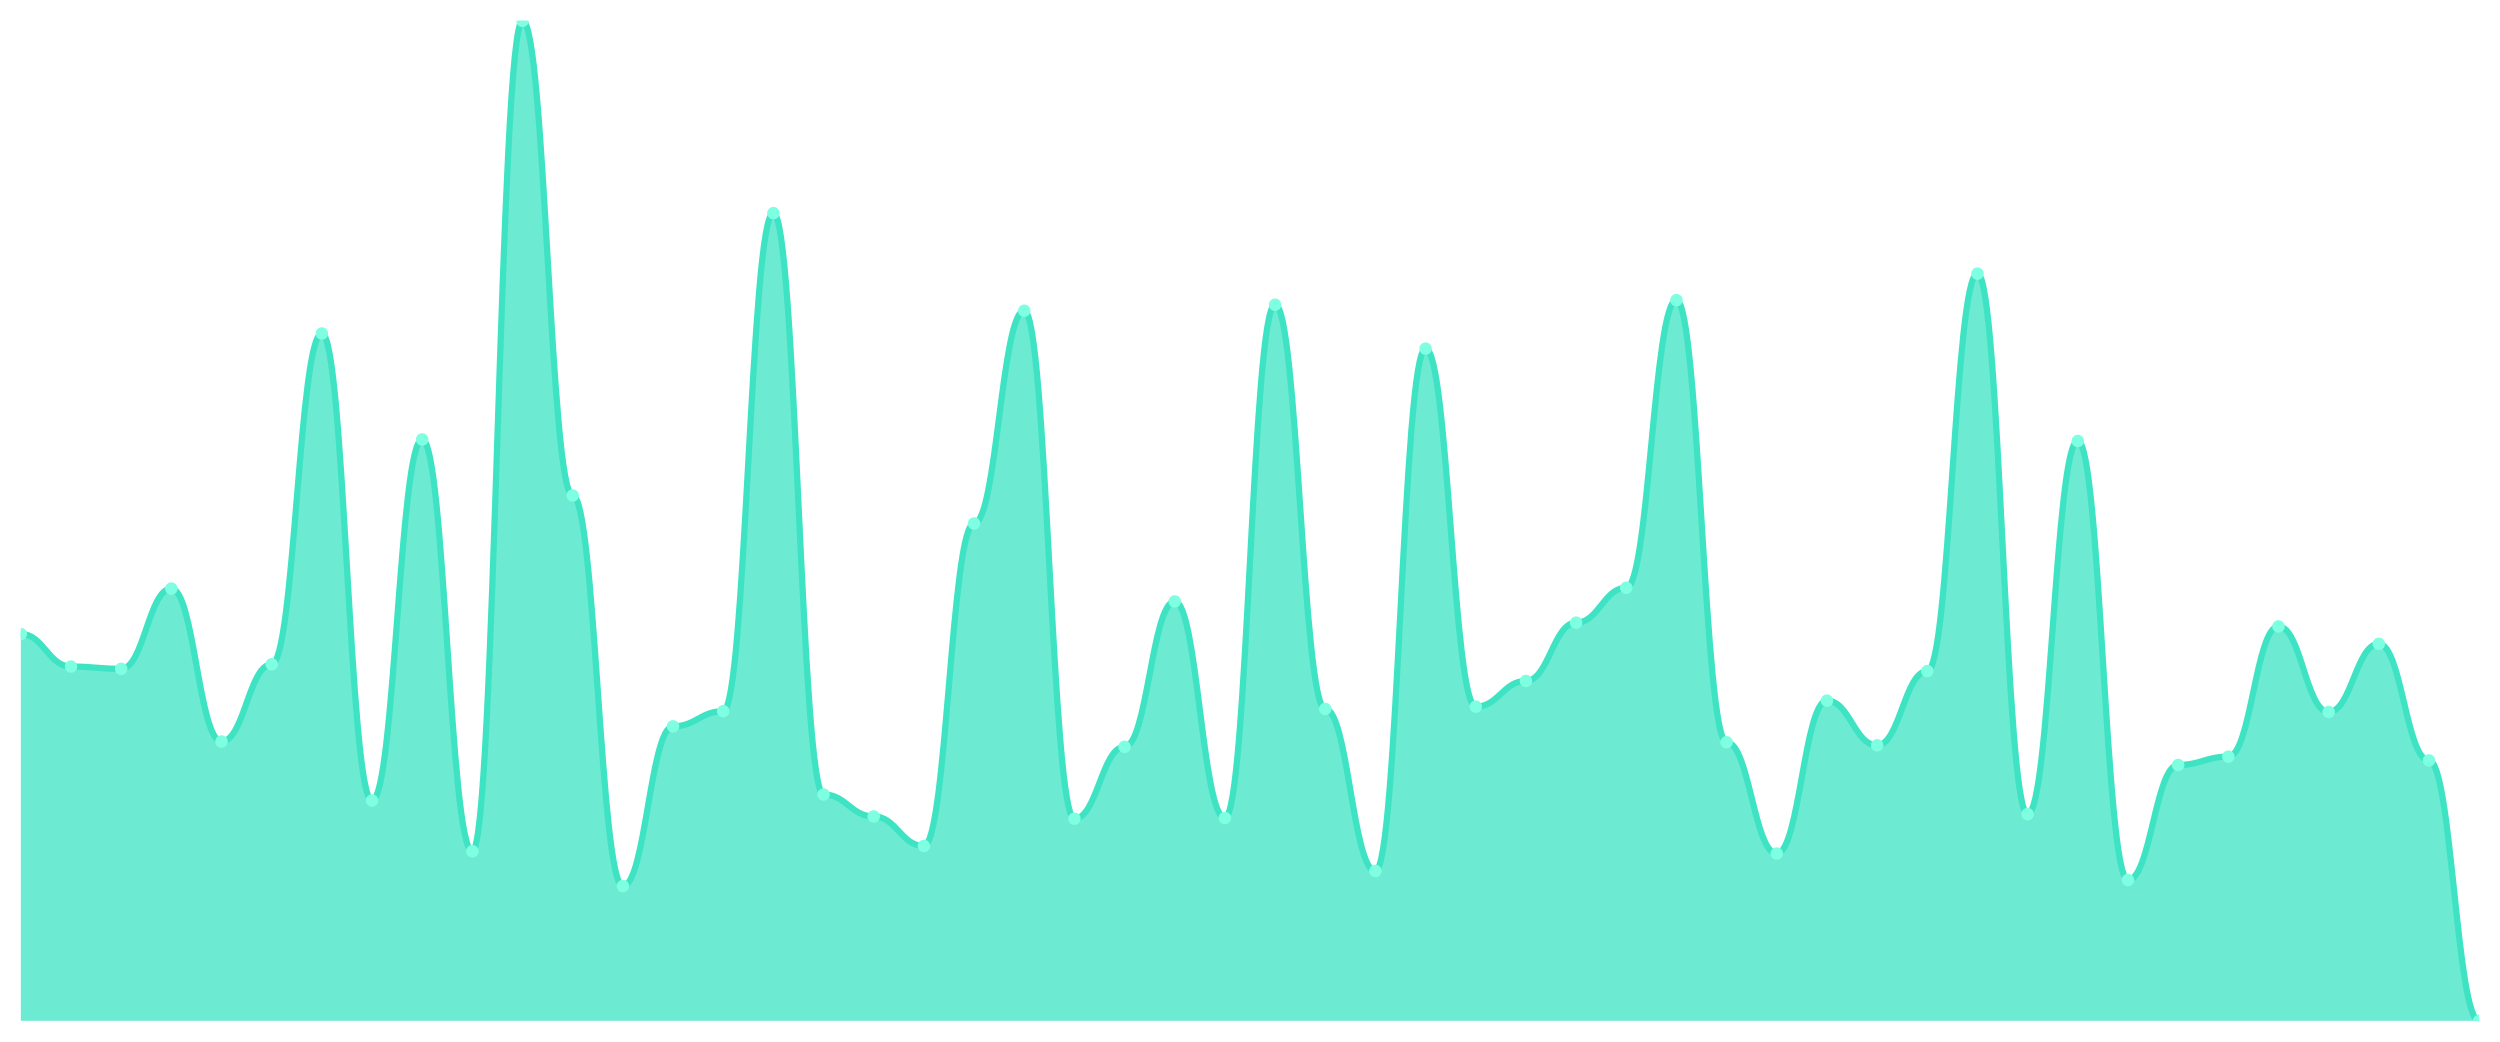
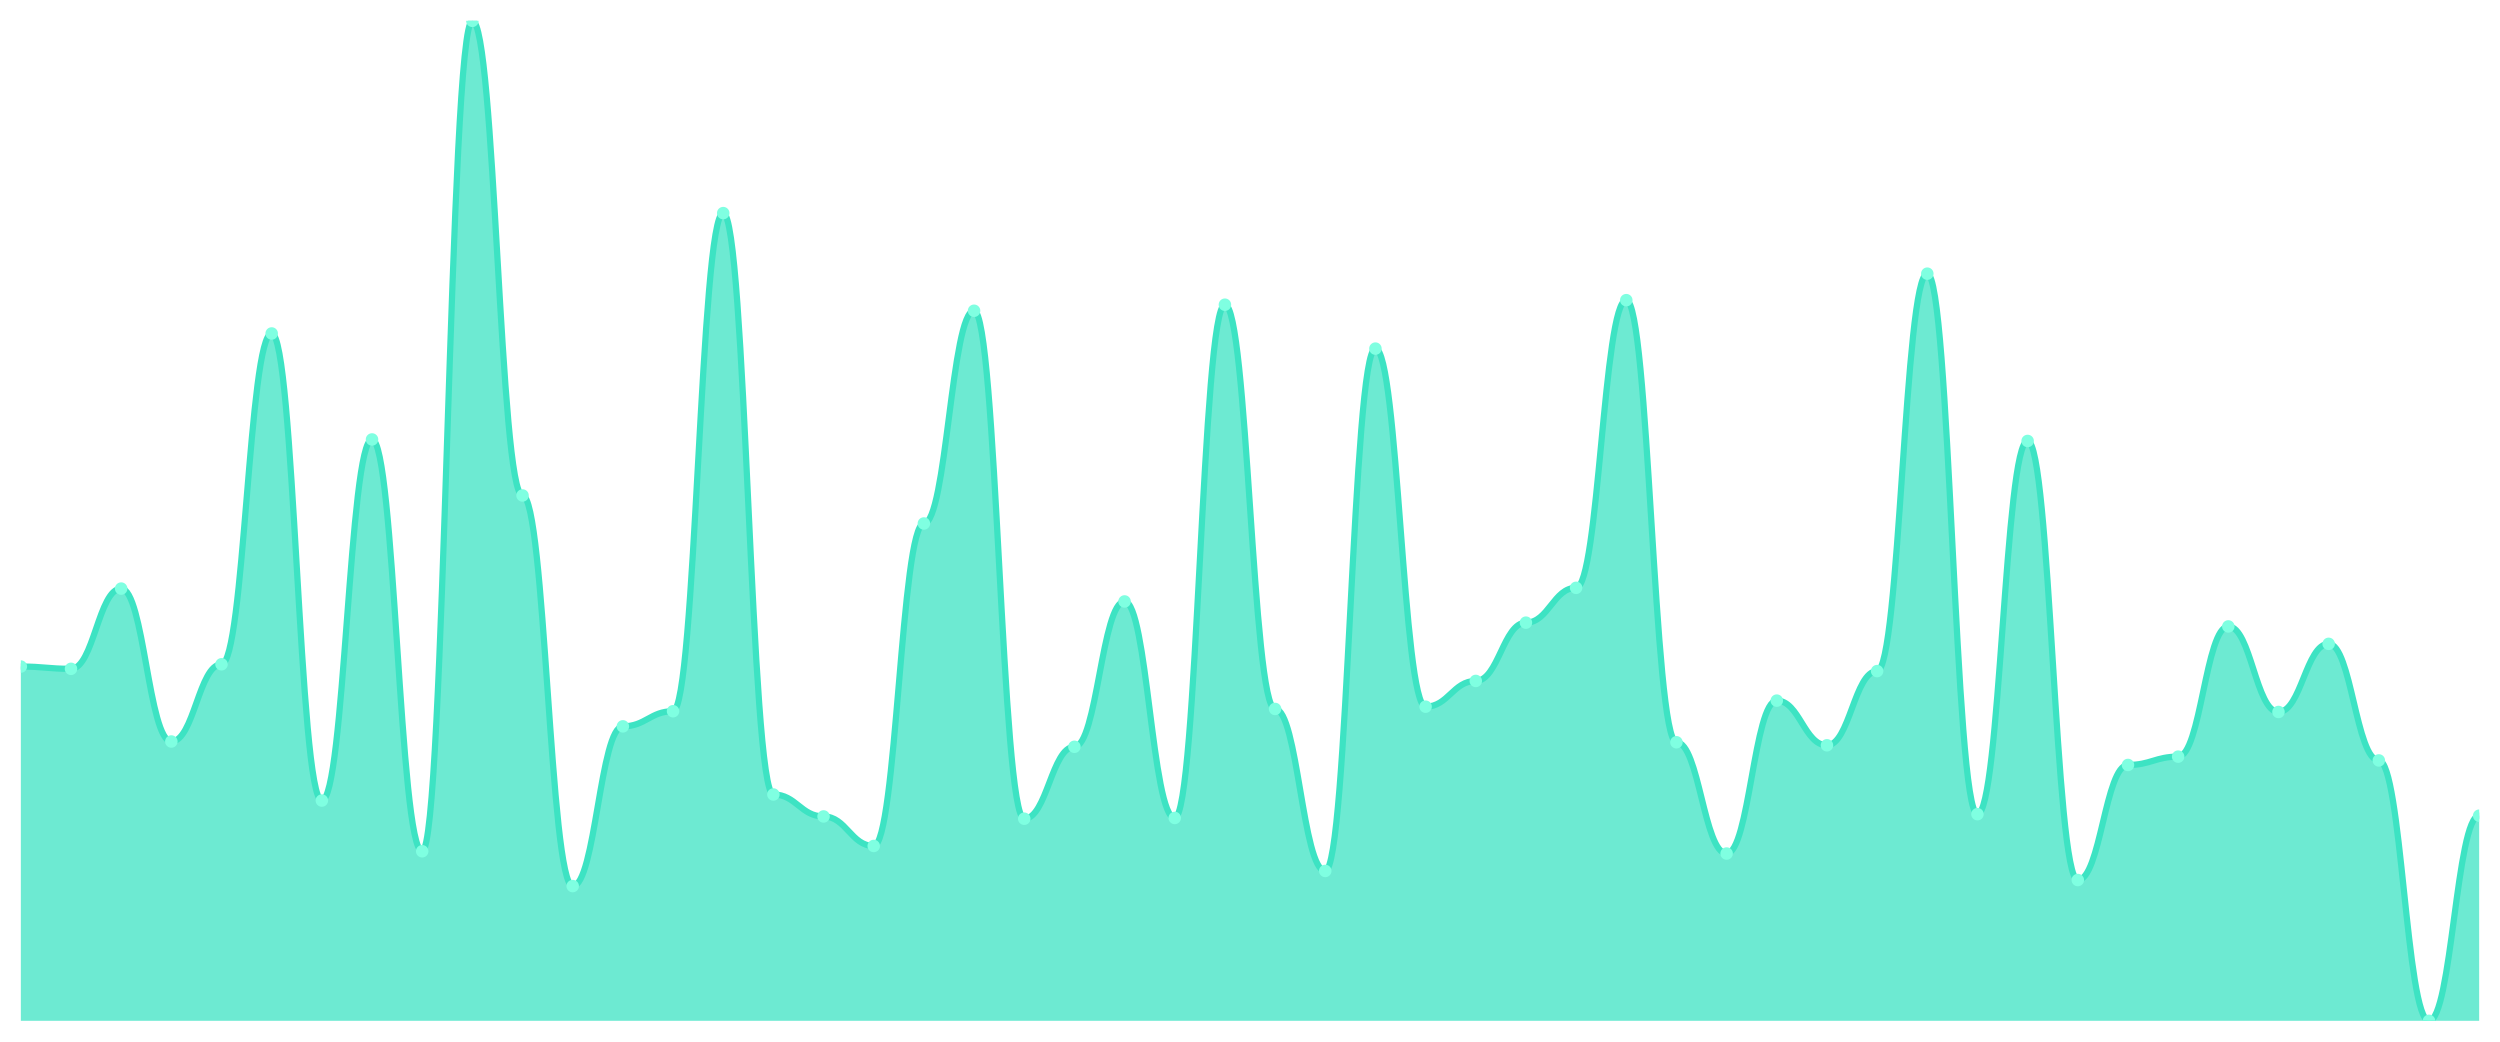
<svg xmlns="http://www.w3.org/2000/svg" viewBox="0 0 1200 500" width="1200" height="500">
  <defs>
    <clipPath id="c">
      <rect x="10" y="10" width="1180" height="480" />
    </clipPath>
  </defs>
  <rect width="1200" height="500" fill="none" />
  <g clip-path="url(#c)">
-     <path d="M 10,490 L 10,304.322 C 20.837,304.322 23.245,319.947 34.082,319.947 C 44.918,319.947 47.327,321.037 58.163,321.037 C 69,321.037 71.408,282.521 82.245,282.521 C 93.082,282.521 95.49,355.92 106.327,355.92 C 117.163,355.92 119.571,318.857 130.408,318.857 C 141.245,318.857 143.653,160.068 154.49,160.068 C 165.327,160.068 167.735,384.262 178.571,384.262 C 189.408,384.262 191.816,210.939 202.653,210.939 C 213.49,210.939 215.898,408.607 226.735,408.607 C 237.571,408.607 239.98,10 250.816,10 C 261.653,10 264.061,237.827 274.898,237.827 C 285.735,237.827 288.143,425.322 298.98,425.322 C 309.816,425.322 312.224,348.653 323.061,348.653 C 333.898,348.653 336.306,341.385 347.143,341.385 C 357.98,341.385 360.388,102.294 371.224,102.294 C 382.061,102.294 384.469,381.355 395.306,381.355 C 406.143,381.355 408.551,391.893 419.388,391.893 C 430.224,391.893 432.633,406.064 443.469,406.064 C 454.306,406.064 456.714,251.272 467.551,251.272 C 478.388,251.272 480.796,149.167 491.633,149.167 C 502.469,149.167 504.878,392.983 515.714,392.983 C 526.551,392.983 528.959,358.463 539.796,358.463 C 550.633,358.463 553.041,288.698 563.878,288.698 C 574.714,288.698 577.122,392.619 587.959,392.619 C 598.796,392.619 601.204,146.26 612.041,146.26 C 622.878,146.26 625.286,340.295 636.122,340.295 C 646.959,340.295 649.367,418.055 660.204,418.055 C 671.041,418.055 673.449,167.335 684.286,167.335 C 695.122,167.335 697.531,339.205 708.367,339.205 C 719.204,339.205 721.612,326.851 732.449,326.851 C 743.286,326.851 745.694,298.872 756.531,298.872 C 767.367,298.872 769.776,282.157 780.612,282.157 C 791.449,282.157 793.857,144.08 804.694,144.08 C 815.531,144.08 817.939,356.283 828.776,356.283 C 839.612,356.283 842.02,409.697 852.857,409.697 C 863.694,409.697 866.102,336.298 876.939,336.298 C 887.776,336.298 890.184,357.737 901.02,357.737 C 911.857,357.737 914.265,322.127 925.102,322.127 C 935.939,322.127 938.347,131.363 949.184,131.363 C 960.02,131.363 962.429,390.802 973.265,390.802 C 984.102,390.802 986.51,211.665 997.347,211.665 C 1008.184,211.665 1010.592,422.415 1021.429,422.415 C 1032.265,422.415 1034.673,367.184 1045.51,367.184 C 1056.347,367.184 1058.755,363.187 1069.592,363.187 C 1080.429,363.187 1082.837,300.689 1093.673,300.689 C 1104.51,300.689 1106.918,341.749 1117.755,341.749 C 1128.592,341.749 1131,309.046 1141.837,309.046 C 1152.673,309.046 1155.082,365.004 1165.918,365.004 C 1176.755,365.004 1179.163,490 1190,490 L 1190,490 Z" fill="rgba(61,227,195,0.75)" />
-     <path d="M 10,304.322 C 20.837,304.322 23.245,319.947 34.082,319.947 C 44.918,319.947 47.327,321.037 58.163,321.037 C 69,321.037 71.408,282.521 82.245,282.521 C 93.082,282.521 95.49,355.92 106.327,355.92 C 117.163,355.92 119.571,318.857 130.408,318.857 C 141.245,318.857 143.653,160.068 154.49,160.068 C 165.327,160.068 167.735,384.262 178.571,384.262 C 189.408,384.262 191.816,210.939 202.653,210.939 C 213.49,210.939 215.898,408.607 226.735,408.607 C 237.571,408.607 239.98,10 250.816,10 C 261.653,10 264.061,237.827 274.898,237.827 C 285.735,237.827 288.143,425.322 298.98,425.322 C 309.816,425.322 312.224,348.653 323.061,348.653 C 333.898,348.653 336.306,341.385 347.143,341.385 C 357.98,341.385 360.388,102.294 371.224,102.294 C 382.061,102.294 384.469,381.355 395.306,381.355 C 406.143,381.355 408.551,391.893 419.388,391.893 C 430.224,391.893 432.633,406.064 443.469,406.064 C 454.306,406.064 456.714,251.272 467.551,251.272 C 478.388,251.272 480.796,149.167 491.633,149.167 C 502.469,149.167 504.878,392.983 515.714,392.983 C 526.551,392.983 528.959,358.463 539.796,358.463 C 550.633,358.463 553.041,288.698 563.878,288.698 C 574.714,288.698 577.122,392.619 587.959,392.619 C 598.796,392.619 601.204,146.26 612.041,146.26 C 622.878,146.26 625.286,340.295 636.122,340.295 C 646.959,340.295 649.367,418.055 660.204,418.055 C 671.041,418.055 673.449,167.335 684.286,167.335 C 695.122,167.335 697.531,339.205 708.367,339.205 C 719.204,339.205 721.612,326.851 732.449,326.851 C 743.286,326.851 745.694,298.872 756.531,298.872 C 767.367,298.872 769.776,282.157 780.612,282.157 C 791.449,282.157 793.857,144.08 804.694,144.08 C 815.531,144.08 817.939,356.283 828.776,356.283 C 839.612,356.283 842.02,409.697 852.857,409.697 C 863.694,409.697 866.102,336.298 876.939,336.298 C 887.776,336.298 890.184,357.737 901.02,357.737 C 911.857,357.737 914.265,322.127 925.102,322.127 C 935.939,322.127 938.347,131.363 949.184,131.363 C 960.02,131.363 962.429,390.802 973.265,390.802 C 984.102,390.802 986.51,211.665 997.347,211.665 C 1008.184,211.665 1010.592,422.415 1021.429,422.415 C 1032.265,422.415 1034.673,367.184 1045.51,367.184 C 1056.347,367.184 1058.755,363.187 1069.592,363.187 C 1080.429,363.187 1082.837,300.689 1093.673,300.689 C 1104.51,300.689 1106.918,341.749 1117.755,341.749 C 1128.592,341.749 1131,309.046 1141.837,309.046 C 1152.673,309.046 1155.082,365.004 1165.918,365.004 C 1176.755,365.004 1179.163,490 1190,490" fill="none" stroke="#3de3c3" stroke-width="3" stroke-linecap="round" stroke-linejoin="round" />
-     <circle cx="10" cy="304.322" r="3" fill="#7fffe1" />
-     <circle cx="34.082" cy="319.947" r="3" fill="#7fffe1" />
-     <circle cx="58.163" cy="321.037" r="3" fill="#7fffe1" />
-     <circle cx="82.245" cy="282.521" r="3" fill="#7fffe1" />
-     <circle cx="106.327" cy="355.92" r="3" fill="#7fffe1" />
-     <circle cx="130.408" cy="318.857" r="3" fill="#7fffe1" />
-     <circle cx="154.49" cy="160.068" r="3" fill="#7fffe1" />
-     <circle cx="178.571" cy="384.262" r="3" fill="#7fffe1" />
-     <circle cx="202.653" cy="210.939" r="3" fill="#7fffe1" />
-     <circle cx="226.735" cy="408.607" r="3" fill="#7fffe1" />
-     <circle cx="250.816" cy="10" r="3" fill="#7fffe1" />
-     <circle cx="274.898" cy="237.827" r="3" fill="#7fffe1" />
-     <circle cx="298.98" cy="425.322" r="3" fill="#7fffe1" />
-     <circle cx="323.061" cy="348.653" r="3" fill="#7fffe1" />
-     <circle cx="347.143" cy="341.385" r="3" fill="#7fffe1" />
-     <circle cx="371.224" cy="102.294" r="3" fill="#7fffe1" />
-     <circle cx="395.306" cy="381.355" r="3" fill="#7fffe1" />
-     <circle cx="419.388" cy="391.893" r="3" fill="#7fffe1" />
-     <circle cx="443.469" cy="406.064" r="3" fill="#7fffe1" />
-     <circle cx="467.551" cy="251.272" r="3" fill="#7fffe1" />
-     <circle cx="491.633" cy="149.167" r="3" fill="#7fffe1" />
-     <circle cx="515.714" cy="392.983" r="3" fill="#7fffe1" />
-     <circle cx="539.796" cy="358.463" r="3" fill="#7fffe1" />
-     <circle cx="563.878" cy="288.698" r="3" fill="#7fffe1" />
-     <circle cx="587.959" cy="392.619" r="3" fill="#7fffe1" />
-     <circle cx="612.041" cy="146.26" r="3" fill="#7fffe1" />
-     <circle cx="636.122" cy="340.295" r="3" fill="#7fffe1" />
-     <circle cx="660.204" cy="418.055" r="3" fill="#7fffe1" />
-     <circle cx="684.286" cy="167.335" r="3" fill="#7fffe1" />
-     <circle cx="708.367" cy="339.205" r="3" fill="#7fffe1" />
-     <circle cx="732.449" cy="326.851" r="3" fill="#7fffe1" />
-     <circle cx="756.531" cy="298.872" r="3" fill="#7fffe1" />
-     <circle cx="780.612" cy="282.157" r="3" fill="#7fffe1" />
-     <circle cx="804.694" cy="144.08" r="3" fill="#7fffe1" />
-     <circle cx="828.776" cy="356.283" r="3" fill="#7fffe1" />
-     <circle cx="852.857" cy="409.697" r="3" fill="#7fffe1" />
-     <circle cx="876.939" cy="336.298" r="3" fill="#7fffe1" />
-     <circle cx="901.02" cy="357.737" r="3" fill="#7fffe1" />
-     <circle cx="925.102" cy="322.127" r="3" fill="#7fffe1" />
-     <circle cx="949.184" cy="131.363" r="3" fill="#7fffe1" />
-     <circle cx="973.265" cy="390.802" r="3" fill="#7fffe1" />
-     <circle cx="997.347" cy="211.665" r="3" fill="#7fffe1" />
-     <circle cx="1021.429" cy="422.415" r="3" fill="#7fffe1" />
-     <circle cx="1045.51" cy="367.184" r="3" fill="#7fffe1" />
-     <circle cx="1069.592" cy="363.187" r="3" fill="#7fffe1" />
-     <circle cx="1093.673" cy="300.689" r="3" fill="#7fffe1" />
-     <circle cx="1117.755" cy="341.749" r="3" fill="#7fffe1" />
-     <circle cx="1141.837" cy="309.046" r="3" fill="#7fffe1" />
-     <circle cx="1165.918" cy="365.004" r="3" fill="#7fffe1" />
-     <circle cx="1190" cy="490" r="3" fill="#7fffe1" />
+     <path d="M 10,490 L 10,319.947 C 20.837,319.947 23.245,321.037 34.082,321.037 C 44.918,321.037 47.327,282.521 58.163,282.521 C 69,282.521 71.408,355.92 82.245,355.92 C 93.082,355.92 95.49,318.857 106.327,318.857 C 117.163,318.857 119.571,160.068 130.408,160.068 C 141.245,160.068 143.653,384.262 154.49,384.262 C 165.327,384.262 167.735,210.939 178.571,210.939 C 189.408,210.939 191.816,408.607 202.653,408.607 C 213.49,408.607 215.898,10 226.735,10 C 237.571,10 239.98,237.827 250.816,237.827 C 261.653,237.827 264.061,425.322 274.898,425.322 C 285.735,425.322 288.143,348.653 298.98,348.653 C 309.816,348.653 312.224,341.385 323.061,341.385 C 333.898,341.385 336.306,102.294 347.143,102.294 C 357.98,102.294 360.388,381.355 371.224,381.355 C 382.061,381.355 384.469,391.893 395.306,391.893 C 406.143,391.893 408.551,406.064 419.388,406.064 C 430.224,406.064 432.633,251.272 443.469,251.272 C 454.306,251.272 456.714,149.167 467.551,149.167 C 478.388,149.167 480.796,392.983 491.633,392.983 C 502.469,392.983 504.878,358.463 515.714,358.463 C 526.551,358.463 528.959,288.698 539.796,288.698 C 550.633,288.698 553.041,392.619 563.878,392.619 C 574.714,392.619 577.122,146.26 587.959,146.26 C 598.796,146.26 601.204,340.295 612.041,340.295 C 622.878,340.295 625.286,418.055 636.122,418.055 C 646.959,418.055 649.367,167.335 660.204,167.335 C 671.041,167.335 673.449,339.205 684.286,339.205 C 695.122,339.205 697.531,326.851 708.367,326.851 C 719.204,326.851 721.612,298.872 732.449,298.872 C 743.286,298.872 745.694,282.157 756.531,282.157 C 767.367,282.157 769.776,144.08 780.612,144.08 C 791.449,144.08 793.857,356.283 804.694,356.283 C 815.531,356.283 817.939,409.697 828.776,409.697 C 839.612,409.697 842.02,336.298 852.857,336.298 C 863.694,336.298 866.102,357.737 876.939,357.737 C 887.776,357.737 890.184,322.127 901.02,322.127 C 911.857,322.127 914.265,131.363 925.102,131.363 C 935.939,131.363 938.347,390.802 949.184,390.802 C 960.02,390.802 962.429,211.665 973.265,211.665 C 984.102,211.665 986.51,422.415 997.347,422.415 C 1008.184,422.415 1010.592,367.184 1021.429,367.184 C 1032.265,367.184 1034.673,363.187 1045.51,363.187 C 1056.347,363.187 1058.755,300.689 1069.592,300.689 C 1080.429,300.689 1082.837,341.749 1093.673,341.749 C 1104.51,341.749 1106.918,309.046 1117.755,309.046 C 1128.592,309.046 1131,365.004 1141.837,365.004 C 1152.673,365.004 1155.082,490 1165.918,490 C 1176.755,490 1179.163,391.529 1190,391.529 L 1190,490 Z" fill="rgba(61,227,195,0.75)" />
+     <path d="M 10,319.947 C 20.837,319.947 23.245,321.037 34.082,321.037 C 44.918,321.037 47.327,282.521 58.163,282.521 C 69,282.521 71.408,355.92 82.245,355.92 C 93.082,355.92 95.49,318.857 106.327,318.857 C 117.163,318.857 119.571,160.068 130.408,160.068 C 141.245,160.068 143.653,384.262 154.49,384.262 C 165.327,384.262 167.735,210.939 178.571,210.939 C 189.408,210.939 191.816,408.607 202.653,408.607 C 213.49,408.607 215.898,10 226.735,10 C 237.571,10 239.98,237.827 250.816,237.827 C 261.653,237.827 264.061,425.322 274.898,425.322 C 285.735,425.322 288.143,348.653 298.98,348.653 C 309.816,348.653 312.224,341.385 323.061,341.385 C 333.898,341.385 336.306,102.294 347.143,102.294 C 357.98,102.294 360.388,381.355 371.224,381.355 C 382.061,381.355 384.469,391.893 395.306,391.893 C 406.143,391.893 408.551,406.064 419.388,406.064 C 430.224,406.064 432.633,251.272 443.469,251.272 C 454.306,251.272 456.714,149.167 467.551,149.167 C 478.388,149.167 480.796,392.983 491.633,392.983 C 502.469,392.983 504.878,358.463 515.714,358.463 C 526.551,358.463 528.959,288.698 539.796,288.698 C 550.633,288.698 553.041,392.619 563.878,392.619 C 574.714,392.619 577.122,146.26 587.959,146.26 C 598.796,146.26 601.204,340.295 612.041,340.295 C 622.878,340.295 625.286,418.055 636.122,418.055 C 646.959,418.055 649.367,167.335 660.204,167.335 C 671.041,167.335 673.449,339.205 684.286,339.205 C 695.122,339.205 697.531,326.851 708.367,326.851 C 719.204,326.851 721.612,298.872 732.449,298.872 C 743.286,298.872 745.694,282.157 756.531,282.157 C 767.367,282.157 769.776,144.08 780.612,144.08 C 791.449,144.08 793.857,356.283 804.694,356.283 C 815.531,356.283 817.939,409.697 828.776,409.697 C 839.612,409.697 842.02,336.298 852.857,336.298 C 863.694,336.298 866.102,357.737 876.939,357.737 C 887.776,357.737 890.184,322.127 901.02,322.127 C 911.857,322.127 914.265,131.363 925.102,131.363 C 935.939,131.363 938.347,390.802 949.184,390.802 C 960.02,390.802 962.429,211.665 973.265,211.665 C 984.102,211.665 986.51,422.415 997.347,422.415 C 1008.184,422.415 1010.592,367.184 1021.429,367.184 C 1032.265,367.184 1034.673,363.187 1045.51,363.187 C 1056.347,363.187 1058.755,300.689 1069.592,300.689 C 1080.429,300.689 1082.837,341.749 1093.673,341.749 C 1104.51,341.749 1106.918,309.046 1117.755,309.046 C 1128.592,309.046 1131,365.004 1141.837,365.004 C 1152.673,365.004 1155.082,490 1165.918,490 C 1176.755,490 1179.163,391.529 1190,391.529" fill="none" stroke="#3de3c3" stroke-width="3" stroke-linecap="round" stroke-linejoin="round" />
+     <circle cx="10" cy="319.947" r="3" fill="#7fffe1" />
+     <circle cx="34.082" cy="321.037" r="3" fill="#7fffe1" />
+     <circle cx="58.163" cy="282.521" r="3" fill="#7fffe1" />
+     <circle cx="82.245" cy="355.92" r="3" fill="#7fffe1" />
+     <circle cx="106.327" cy="318.857" r="3" fill="#7fffe1" />
+     <circle cx="130.408" cy="160.068" r="3" fill="#7fffe1" />
+     <circle cx="154.49" cy="384.262" r="3" fill="#7fffe1" />
+     <circle cx="178.571" cy="210.939" r="3" fill="#7fffe1" />
+     <circle cx="202.653" cy="408.607" r="3" fill="#7fffe1" />
+     <circle cx="226.735" cy="10" r="3" fill="#7fffe1" />
+     <circle cx="250.816" cy="237.827" r="3" fill="#7fffe1" />
+     <circle cx="274.898" cy="425.322" r="3" fill="#7fffe1" />
+     <circle cx="298.98" cy="348.653" r="3" fill="#7fffe1" />
+     <circle cx="323.061" cy="341.385" r="3" fill="#7fffe1" />
+     <circle cx="347.143" cy="102.294" r="3" fill="#7fffe1" />
+     <circle cx="371.224" cy="381.355" r="3" fill="#7fffe1" />
+     <circle cx="395.306" cy="391.893" r="3" fill="#7fffe1" />
+     <circle cx="419.388" cy="406.064" r="3" fill="#7fffe1" />
+     <circle cx="443.469" cy="251.272" r="3" fill="#7fffe1" />
+     <circle cx="467.551" cy="149.167" r="3" fill="#7fffe1" />
+     <circle cx="491.633" cy="392.983" r="3" fill="#7fffe1" />
+     <circle cx="515.714" cy="358.463" r="3" fill="#7fffe1" />
+     <circle cx="539.796" cy="288.698" r="3" fill="#7fffe1" />
+     <circle cx="563.878" cy="392.619" r="3" fill="#7fffe1" />
+     <circle cx="587.959" cy="146.26" r="3" fill="#7fffe1" />
+     <circle cx="612.041" cy="340.295" r="3" fill="#7fffe1" />
+     <circle cx="636.122" cy="418.055" r="3" fill="#7fffe1" />
+     <circle cx="660.204" cy="167.335" r="3" fill="#7fffe1" />
+     <circle cx="684.286" cy="339.205" r="3" fill="#7fffe1" />
+     <circle cx="708.367" cy="326.851" r="3" fill="#7fffe1" />
+     <circle cx="732.449" cy="298.872" r="3" fill="#7fffe1" />
+     <circle cx="756.531" cy="282.157" r="3" fill="#7fffe1" />
+     <circle cx="780.612" cy="144.08" r="3" fill="#7fffe1" />
+     <circle cx="804.694" cy="356.283" r="3" fill="#7fffe1" />
+     <circle cx="828.776" cy="409.697" r="3" fill="#7fffe1" />
+     <circle cx="852.857" cy="336.298" r="3" fill="#7fffe1" />
+     <circle cx="876.939" cy="357.737" r="3" fill="#7fffe1" />
+     <circle cx="901.02" cy="322.127" r="3" fill="#7fffe1" />
+     <circle cx="925.102" cy="131.363" r="3" fill="#7fffe1" />
+     <circle cx="949.184" cy="390.802" r="3" fill="#7fffe1" />
+     <circle cx="973.265" cy="211.665" r="3" fill="#7fffe1" />
+     <circle cx="997.347" cy="422.415" r="3" fill="#7fffe1" />
+     <circle cx="1021.429" cy="367.184" r="3" fill="#7fffe1" />
+     <circle cx="1045.51" cy="363.187" r="3" fill="#7fffe1" />
+     <circle cx="1069.592" cy="300.689" r="3" fill="#7fffe1" />
+     <circle cx="1093.673" cy="341.749" r="3" fill="#7fffe1" />
+     <circle cx="1117.755" cy="309.046" r="3" fill="#7fffe1" />
+     <circle cx="1141.837" cy="365.004" r="3" fill="#7fffe1" />
+     <circle cx="1165.918" cy="490" r="3" fill="#7fffe1" />
+     <circle cx="1190" cy="391.529" r="3" fill="#7fffe1" />
  </g>
</svg>
